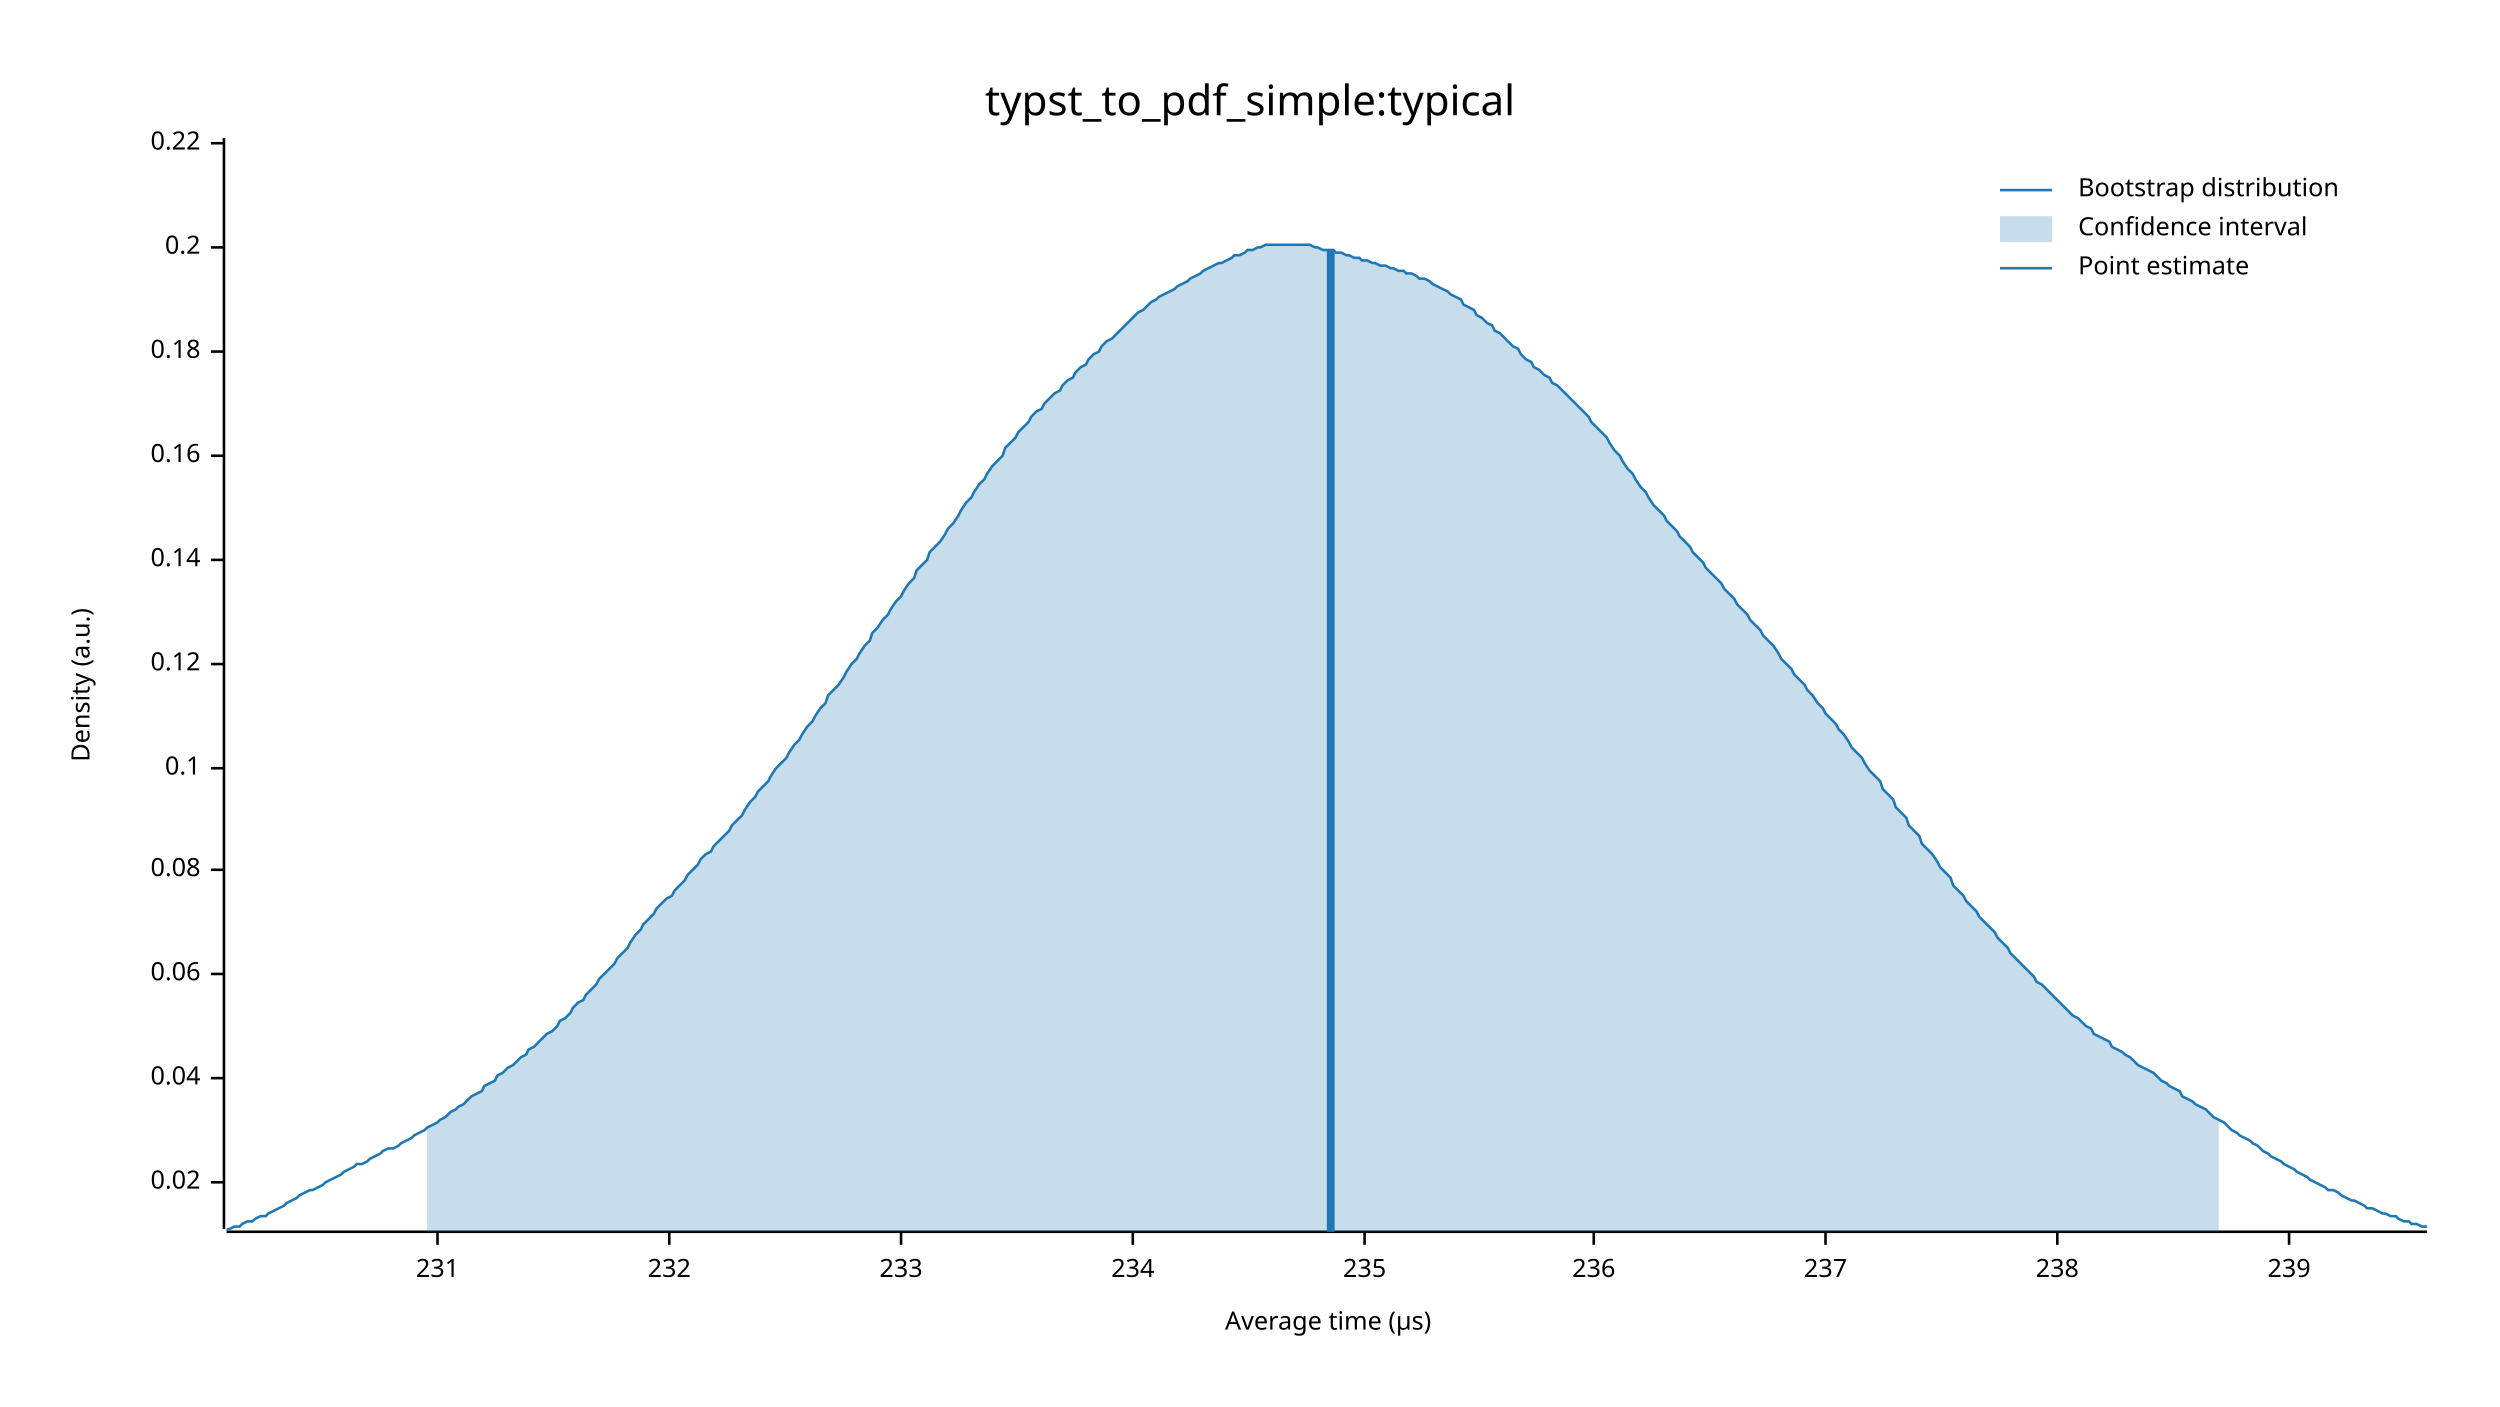
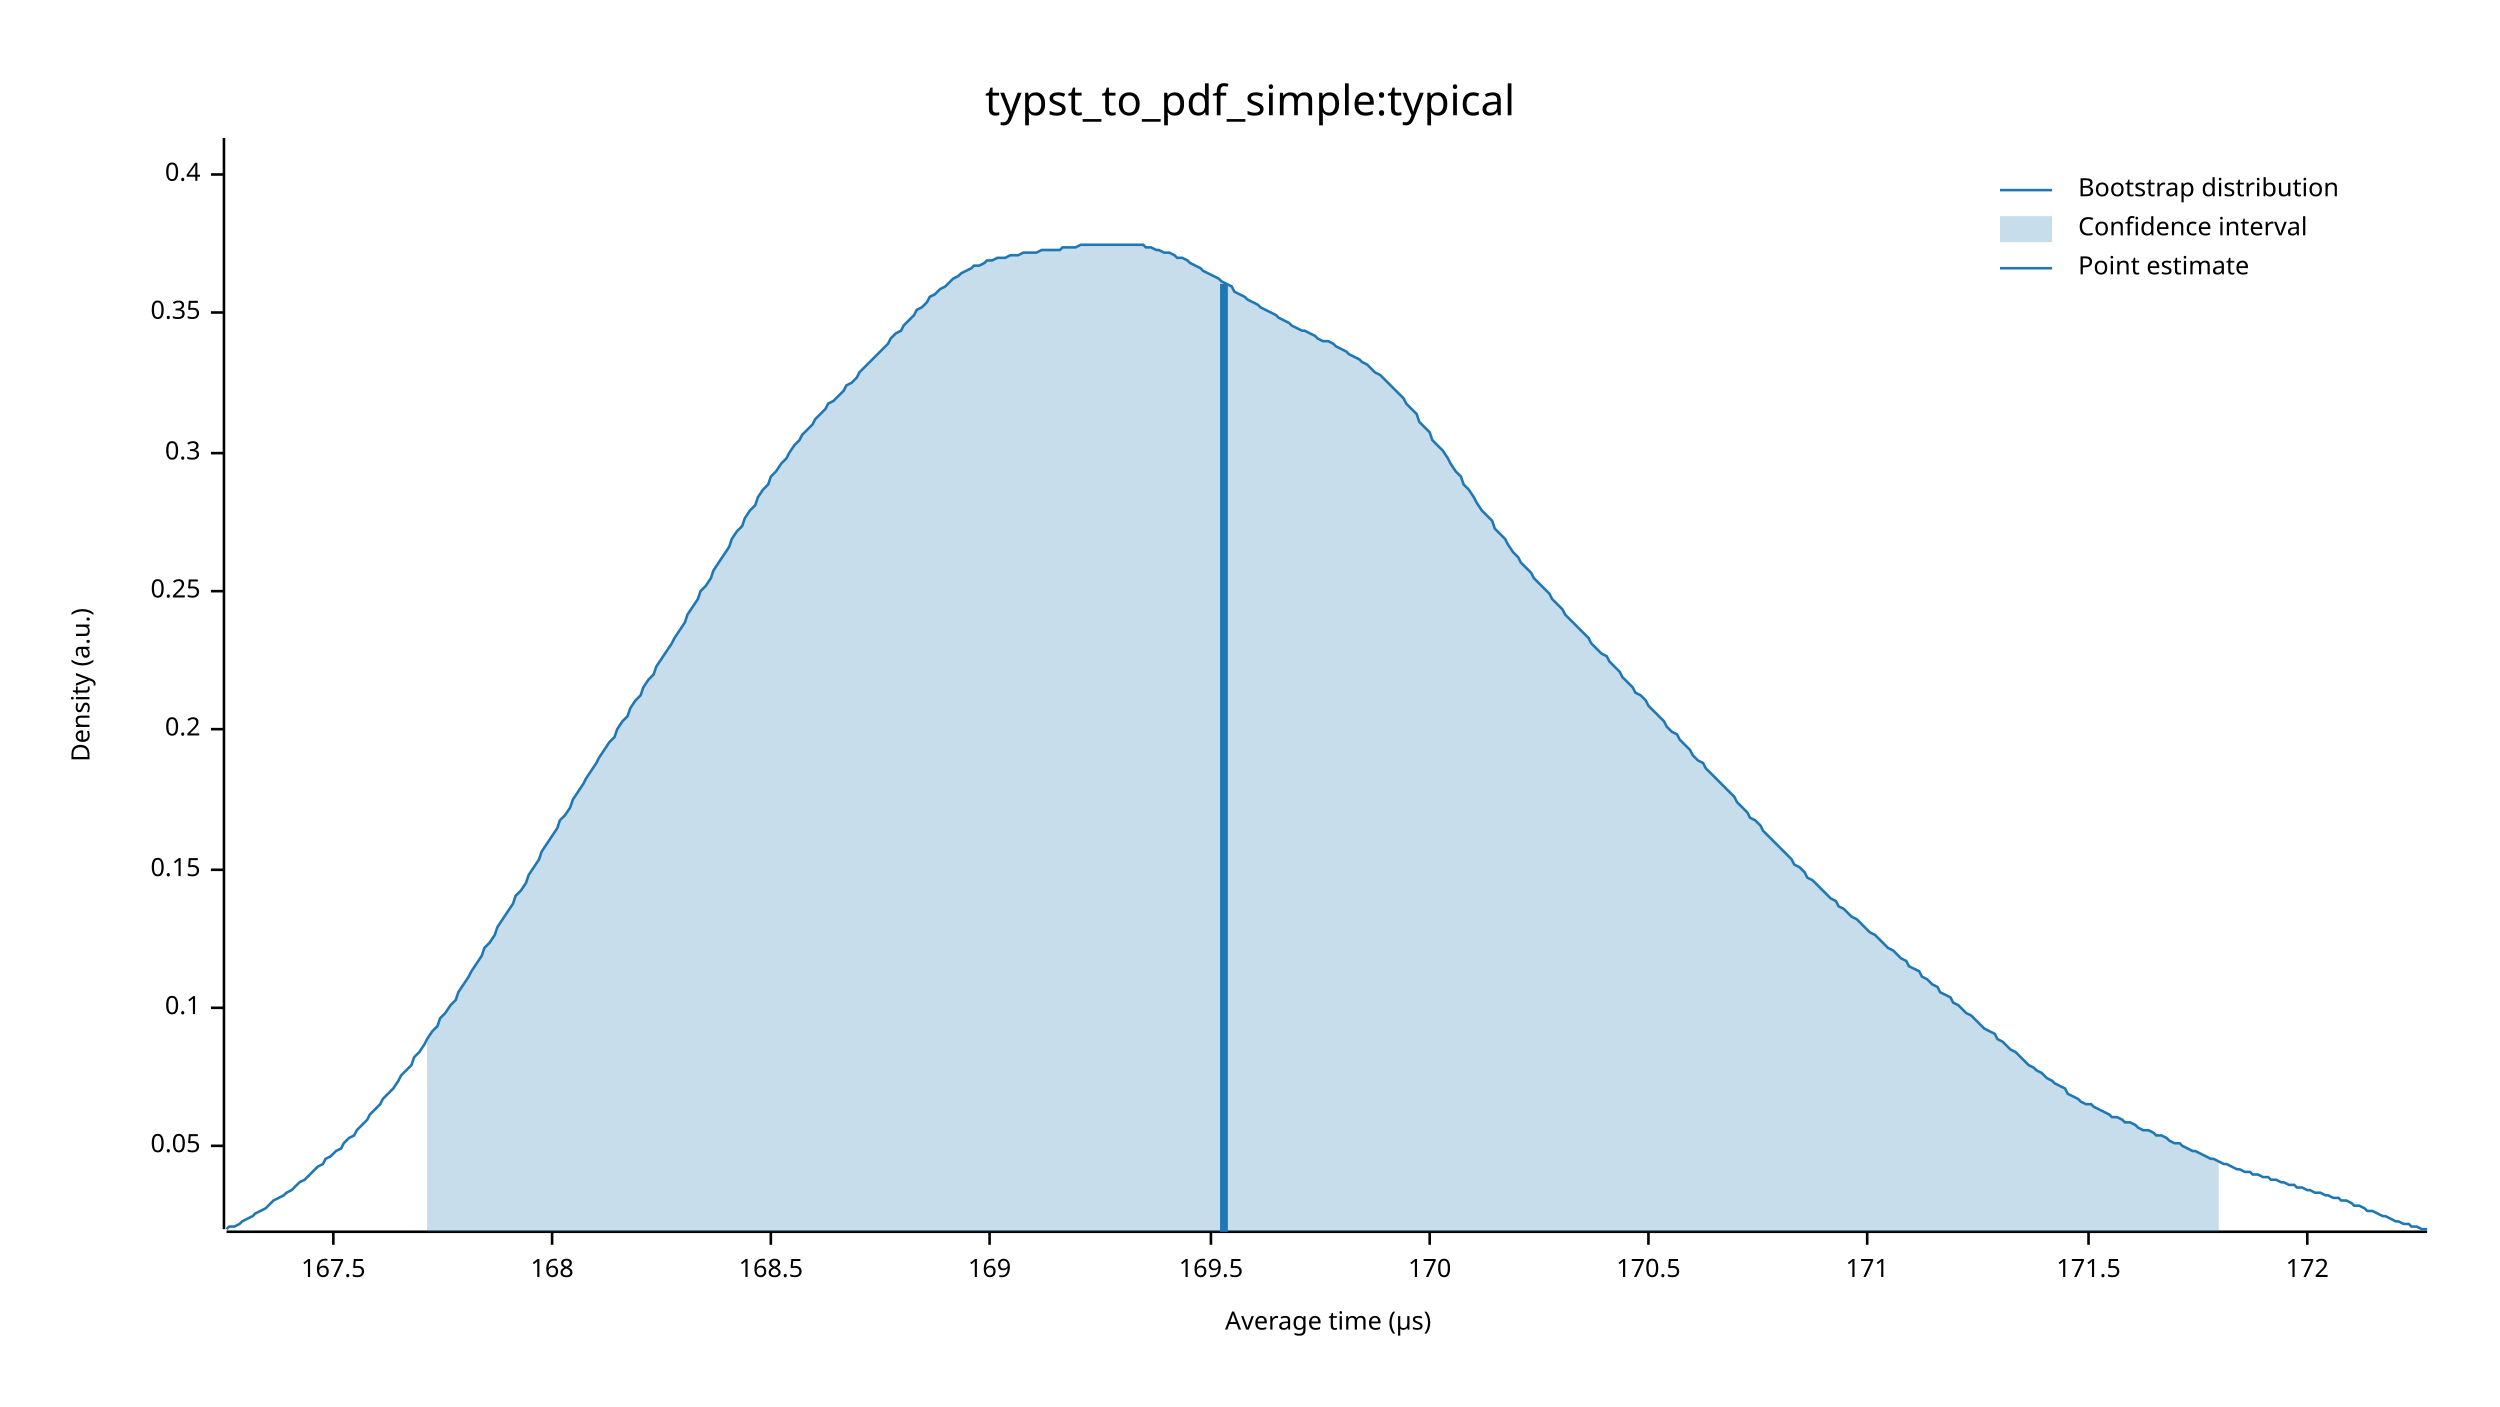
<svg xmlns="http://www.w3.org/2000/svg" width="960" height="540" viewBox="0 0 960 540">
  <text x="480" y="32" dy="0.76em" text-anchor="middle" font-family="sans-serif" font-size="16.129" opacity="1" fill="#000000">
typst_to_pdf_simple:typical
</text>
  <text x="27" y="263" dy="0.76em" text-anchor="middle" font-family="sans-serif" font-size="9.677" opacity="1" fill="#000000" transform="rotate(270, 27, 263)">
Density (a.u.)
</text>
  <text x="510" y="513" dy="-0.5ex" text-anchor="middle" font-family="sans-serif" font-size="9.677" opacity="1" fill="#000000">
Average time (µs)
</text>
  <polyline fill="none" opacity="1" stroke="#000000" stroke-width="1" points="86,53 86,472 " />
-   <text x="77" y="454" dy="0.5ex" text-anchor="end" font-family="sans-serif" font-size="9.677" opacity="1" fill="#000000">
- 0.02
+   <text x="77" y="440" dy="0.5ex" text-anchor="end" font-family="sans-serif" font-size="9.677" opacity="1" fill="#000000">
+ 0.05
</text>
-   <polyline fill="none" opacity="1" stroke="#000000" stroke-width="1" points="81,454 86,454 " />
-   <text x="77" y="414" dy="0.5ex" text-anchor="end" font-family="sans-serif" font-size="9.677" opacity="1" fill="#000000">
- 0.04
+   <polyline fill="none" opacity="1" stroke="#000000" stroke-width="1" points="81,440 86,440 " />
+   <text x="77" y="387" dy="0.5ex" text-anchor="end" font-family="sans-serif" font-size="9.677" opacity="1" fill="#000000">
+ 0.1
</text>
-   <polyline fill="none" opacity="1" stroke="#000000" stroke-width="1" points="81,414 86,414 " />
-   <text x="77" y="374" dy="0.5ex" text-anchor="end" font-family="sans-serif" font-size="9.677" opacity="1" fill="#000000">
- 0.06
- </text>
-   <polyline fill="none" opacity="1" stroke="#000000" stroke-width="1" points="81,374 86,374 " />
+   <polyline fill="none" opacity="1" stroke="#000000" stroke-width="1" points="81,387 86,387 " />
  <text x="77" y="334" dy="0.5ex" text-anchor="end" font-family="sans-serif" font-size="9.677" opacity="1" fill="#000000">
- 0.08
+ 0.15
</text>
  <polyline fill="none" opacity="1" stroke="#000000" stroke-width="1" points="81,334 86,334 " />
-   <text x="77" y="295" dy="0.5ex" text-anchor="end" font-family="sans-serif" font-size="9.677" opacity="1" fill="#000000">
- 0.1
- </text>
-   <polyline fill="none" opacity="1" stroke="#000000" stroke-width="1" points="81,295 86,295 " />
-   <text x="77" y="255" dy="0.5ex" text-anchor="end" font-family="sans-serif" font-size="9.677" opacity="1" fill="#000000">
- 0.12
- </text>
-   <polyline fill="none" opacity="1" stroke="#000000" stroke-width="1" points="81,255 86,255 " />
-   <text x="77" y="215" dy="0.5ex" text-anchor="end" font-family="sans-serif" font-size="9.677" opacity="1" fill="#000000">
- 0.14
- </text>
-   <polyline fill="none" opacity="1" stroke="#000000" stroke-width="1" points="81,215 86,215 " />
-   <text x="77" y="175" dy="0.5ex" text-anchor="end" font-family="sans-serif" font-size="9.677" opacity="1" fill="#000000">
- 0.16
- </text>
-   <polyline fill="none" opacity="1" stroke="#000000" stroke-width="1" points="81,175 86,175 " />
-   <text x="77" y="135" dy="0.5ex" text-anchor="end" font-family="sans-serif" font-size="9.677" opacity="1" fill="#000000">
- 0.18
- </text>
-   <polyline fill="none" opacity="1" stroke="#000000" stroke-width="1" points="81,135 86,135 " />
-   <text x="77" y="95" dy="0.5ex" text-anchor="end" font-family="sans-serif" font-size="9.677" opacity="1" fill="#000000">
+   <text x="77" y="280" dy="0.5ex" text-anchor="end" font-family="sans-serif" font-size="9.677" opacity="1" fill="#000000">
0.2
</text>
-   <polyline fill="none" opacity="1" stroke="#000000" stroke-width="1" points="81,95 86,95 " />
-   <text x="77" y="55" dy="0.5ex" text-anchor="end" font-family="sans-serif" font-size="9.677" opacity="1" fill="#000000">
- 0.22
+   <polyline fill="none" opacity="1" stroke="#000000" stroke-width="1" points="81,280 86,280 " />
+   <text x="77" y="227" dy="0.5ex" text-anchor="end" font-family="sans-serif" font-size="9.677" opacity="1" fill="#000000">
+ 0.25
</text>
-   <polyline fill="none" opacity="1" stroke="#000000" stroke-width="1" points="81,55 86,55 " />
+   <polyline fill="none" opacity="1" stroke="#000000" stroke-width="1" points="81,227 86,227 " />
+   <text x="77" y="174" dy="0.5ex" text-anchor="end" font-family="sans-serif" font-size="9.677" opacity="1" fill="#000000">
+ 0.3
+ </text>
+   <polyline fill="none" opacity="1" stroke="#000000" stroke-width="1" points="81,174 86,174 " />
+   <text x="77" y="120" dy="0.5ex" text-anchor="end" font-family="sans-serif" font-size="9.677" opacity="1" fill="#000000">
+ 0.35
+ </text>
+   <polyline fill="none" opacity="1" stroke="#000000" stroke-width="1" points="81,120 86,120 " />
+   <text x="77" y="67" dy="0.5ex" text-anchor="end" font-family="sans-serif" font-size="9.677" opacity="1" fill="#000000">
+ 0.4
+ </text>
+   <polyline fill="none" opacity="1" stroke="#000000" stroke-width="1" points="81,67 86,67 " />
  <polyline fill="none" opacity="1" stroke="#000000" stroke-width="1" points="87,473 932,473 " />
-   <text x="168" y="483" dy="0.76em" text-anchor="middle" font-family="sans-serif" font-size="9.677" opacity="1" fill="#000000">
- 231
+   <text x="128" y="483" dy="0.76em" text-anchor="middle" font-family="sans-serif" font-size="9.677" opacity="1" fill="#000000">
+ 167.5
</text>
-   <polyline fill="none" opacity="1" stroke="#000000" stroke-width="1" points="168,473 168,478 " />
-   <text x="257" y="483" dy="0.76em" text-anchor="middle" font-family="sans-serif" font-size="9.677" opacity="1" fill="#000000">
- 232
+   <polyline fill="none" opacity="1" stroke="#000000" stroke-width="1" points="128,473 128,478 " />
+   <text x="212" y="483" dy="0.76em" text-anchor="middle" font-family="sans-serif" font-size="9.677" opacity="1" fill="#000000">
+ 168
</text>
-   <polyline fill="none" opacity="1" stroke="#000000" stroke-width="1" points="257,473 257,478 " />
-   <text x="346" y="483" dy="0.76em" text-anchor="middle" font-family="sans-serif" font-size="9.677" opacity="1" fill="#000000">
- 233
+   <polyline fill="none" opacity="1" stroke="#000000" stroke-width="1" points="212,473 212,478 " />
+   <text x="296" y="483" dy="0.76em" text-anchor="middle" font-family="sans-serif" font-size="9.677" opacity="1" fill="#000000">
+ 168.5
</text>
-   <polyline fill="none" opacity="1" stroke="#000000" stroke-width="1" points="346,473 346,478 " />
-   <text x="435" y="483" dy="0.76em" text-anchor="middle" font-family="sans-serif" font-size="9.677" opacity="1" fill="#000000">
- 234
+   <polyline fill="none" opacity="1" stroke="#000000" stroke-width="1" points="296,473 296,478 " />
+   <text x="380" y="483" dy="0.76em" text-anchor="middle" font-family="sans-serif" font-size="9.677" opacity="1" fill="#000000">
+ 169
</text>
-   <polyline fill="none" opacity="1" stroke="#000000" stroke-width="1" points="435,473 435,478 " />
-   <text x="524" y="483" dy="0.76em" text-anchor="middle" font-family="sans-serif" font-size="9.677" opacity="1" fill="#000000">
- 235
+   <polyline fill="none" opacity="1" stroke="#000000" stroke-width="1" points="380,473 380,478 " />
+   <text x="465" y="483" dy="0.76em" text-anchor="middle" font-family="sans-serif" font-size="9.677" opacity="1" fill="#000000">
+ 169.5
</text>
-   <polyline fill="none" opacity="1" stroke="#000000" stroke-width="1" points="524,473 524,478 " />
-   <text x="612" y="483" dy="0.76em" text-anchor="middle" font-family="sans-serif" font-size="9.677" opacity="1" fill="#000000">
- 236
+   <polyline fill="none" opacity="1" stroke="#000000" stroke-width="1" points="465,473 465,478 " />
+   <text x="549" y="483" dy="0.76em" text-anchor="middle" font-family="sans-serif" font-size="9.677" opacity="1" fill="#000000">
+ 170
</text>
-   <polyline fill="none" opacity="1" stroke="#000000" stroke-width="1" points="612,473 612,478 " />
-   <text x="701" y="483" dy="0.76em" text-anchor="middle" font-family="sans-serif" font-size="9.677" opacity="1" fill="#000000">
- 237
+   <polyline fill="none" opacity="1" stroke="#000000" stroke-width="1" points="549,473 549,478 " />
+   <text x="633" y="483" dy="0.76em" text-anchor="middle" font-family="sans-serif" font-size="9.677" opacity="1" fill="#000000">
+ 170.5
</text>
-   <polyline fill="none" opacity="1" stroke="#000000" stroke-width="1" points="701,473 701,478 " />
-   <text x="790" y="483" dy="0.76em" text-anchor="middle" font-family="sans-serif" font-size="9.677" opacity="1" fill="#000000">
- 238
+   <polyline fill="none" opacity="1" stroke="#000000" stroke-width="1" points="633,473 633,478 " />
+   <text x="717" y="483" dy="0.76em" text-anchor="middle" font-family="sans-serif" font-size="9.677" opacity="1" fill="#000000">
+ 171
</text>
-   <polyline fill="none" opacity="1" stroke="#000000" stroke-width="1" points="790,473 790,478 " />
-   <text x="879" y="483" dy="0.76em" text-anchor="middle" font-family="sans-serif" font-size="9.677" opacity="1" fill="#000000">
- 239
+   <polyline fill="none" opacity="1" stroke="#000000" stroke-width="1" points="717,473 717,478 " />
+   <text x="802" y="483" dy="0.76em" text-anchor="middle" font-family="sans-serif" font-size="9.677" opacity="1" fill="#000000">
+ 171.5
</text>
-   <polyline fill="none" opacity="1" stroke="#000000" stroke-width="1" points="879,473 879,478 " />
-   <polyline fill="none" opacity="1" stroke="#1F78B4" stroke-width="1" points="87,472 88,472 90,471 92,471 93,470 95,469 97,469 98,468 100,467 102,467 103,466 105,465 107,464 109,463 110,462 112,461 114,460 115,459 117,458 119,457 120,457 122,456 124,455 125,454 127,453 129,452 131,451 132,450 134,449 136,448 137,447 139,447 141,446 142,445 144,444 146,443 147,442 149,441 151,441 153,440 154,439 156,438 158,437 159,436 161,435 163,434 164,433 166,432 168,431 169,430 171,429 173,427 175,426 176,425 178,424 180,422 181,421 183,420 185,419 186,417 188,416 190,415 191,413 193,412 195,410 197,409 198,408 200,406 202,405 203,403 205,402 207,400 208,399 210,397 212,396 214,394 215,392 217,391 219,389 220,387 222,385 224,384 225,382 227,380 229,378 230,376 232,374 234,372 236,370 237,368 239,366 241,364 242,362 244,359 246,357 247,355 249,353 251,351 252,349 254,347 256,345 258,344 259,342 261,340 263,338 264,336 266,334 268,332 269,330 271,328 273,327 274,325 276,323 278,321 280,319 281,317 283,315 285,313 286,311 288,308 290,306 291,304 293,302 295,300 296,298 298,295 300,293 302,291 303,289 305,286 307,284 308,282 310,279 312,277 313,275 315,272 317,270 318,267 320,265 322,263 324,260 325,258 327,255 329,253 330,251 332,248 334,246 335,243 337,241 339,238 341,236 342,234 344,231 346,229 347,227 349,224 351,222 352,219 354,217 356,215 357,212 359,210 361,208 363,205 364,203 366,201 368,198 369,196 371,193 373,191 374,189 376,186 378,184 379,182 381,179 383,177 385,175 386,172 388,170 390,168 391,166 393,164 395,162 396,160 398,158 400,157 401,155 403,153 405,151 407,150 408,148 410,146 412,145 413,143 415,141 417,140 418,138 420,136 422,135 423,133 425,131 427,130 429,128 430,127 432,125 434,123 435,122 437,120 439,119 440,118 442,116 444,115 445,114 447,113 449,112 451,111 452,110 454,109 456,108 457,107 459,106 461,105 462,104 464,103 466,102 468,101 469,101 471,100 473,99 474,98 476,98 478,97 479,96 481,96 483,95 484,95 486,94 488,94 490,94 491,94 493,94 495,94 496,94 498,94 500,94 501,94 503,94 505,95 506,95 508,96 510,96 512,96 513,97 515,97 517,98 518,98 520,99 522,99 523,100 525,100 527,101 528,101 530,102 532,102 534,103 535,103 537,104 539,104 540,105 542,105 544,106 545,107 547,107 549,108 550,109 552,110 554,111 556,112 557,113 559,114 561,115 562,117 564,118 566,119 567,121 569,122 571,124 573,125 574,127 576,128 578,130 579,131 581,133 583,134 584,136 586,138 588,139 589,141 591,142 593,144 595,145 596,147 598,148 600,150 601,151 603,153 605,155 606,156 608,158 610,160 611,162 613,164 615,166 617,168 618,170 620,173 622,175 623,177 625,180 627,182 628,184 630,187 632,189 633,191 635,194 637,196 639,198 640,200 642,202 644,204 645,206 647,208 649,210 650,212 652,214 654,216 655,218 657,220 659,222 661,224 662,226 664,228 666,230 667,232 669,234 671,236 672,238 674,240 676,242 677,244 679,246 681,248 683,251 684,253 686,255 688,257 689,259 691,261 693,263 694,265 696,267 698,270 700,272 701,274 703,276 705,278 706,280 708,282 710,285 711,287 713,289 715,291 716,293 718,296 720,298 722,300 723,303 725,305 727,307 728,310 730,312 732,314 733,317 735,319 737,321 738,324 740,326 742,328 744,331 745,333 747,335 749,337 750,340 752,342 754,344 755,346 757,348 759,350 760,352 762,354 764,356 766,358 767,360 769,362 771,364 772,366 774,368 776,370 777,371 779,373 781,375 782,377 784,378 786,380 788,382 789,383 791,385 793,387 794,388 796,390 798,391 799,392 801,394 803,395 804,397 806,398 808,399 810,400 811,402 813,403 815,404 816,405 818,406 820,408 821,409 823,410 825,411 827,412 828,413 830,415 832,416 833,417 835,418 837,419 838,421 840,422 842,423 843,424 845,425 847,426 849,428 850,429 852,430 854,431 855,432 857,434 859,435 860,436 862,437 864,438 865,439 867,440 869,442 871,443 872,444 874,445 876,446 877,447 879,448 881,449 882,450 884,451 886,452 887,453 889,454 891,455 893,456 894,457 896,457 898,458 899,459 901,460 903,461 904,461 906,462 908,463 909,464 911,464 913,465 915,466 916,466 918,467 920,467 921,468 923,469 925,469 926,470 928,470 930,471 932,471 " />
-   <polygon opacity="0.25" fill="#1F78B4" points="164,433 166,432 168,431 169,430 171,429 173,427 175,426 176,425 178,424 180,422 181,421 183,420 185,419 186,417 188,416 190,415 191,413 193,412 195,410 197,409 198,408 200,406 202,405 203,403 205,402 207,400 208,399 210,397 212,396 214,394 215,392 217,391 219,389 220,387 222,385 224,384 225,382 227,380 229,378 230,376 232,374 234,372 236,370 237,368 239,366 241,364 242,362 244,359 246,357 247,355 249,353 251,351 252,349 254,347 256,345 258,344 259,342 261,340 263,338 264,336 266,334 268,332 269,330 271,328 273,327 274,325 276,323 278,321 280,319 281,317 283,315 285,313 286,311 288,308 290,306 291,304 293,302 295,300 296,298 298,295 300,293 302,291 303,289 305,286 307,284 308,282 310,279 312,277 313,275 315,272 317,270 318,267 320,265 322,263 324,260 325,258 327,255 329,253 330,251 332,248 334,246 335,243 337,241 339,238 341,236 342,234 344,231 346,229 347,227 349,224 351,222 352,219 354,217 356,215 357,212 359,210 361,208 363,205 364,203 366,201 368,198 369,196 371,193 373,191 374,189 376,186 378,184 379,182 381,179 383,177 385,175 386,172 388,170 390,168 391,166 393,164 395,162 396,160 398,158 400,157 401,155 403,153 405,151 407,150 408,148 410,146 412,145 413,143 415,141 417,140 418,138 420,136 422,135 423,133 425,131 427,130 429,128 430,127 432,125 434,123 435,122 437,120 439,119 440,118 442,116 444,115 445,114 447,113 449,112 451,111 452,110 454,109 456,108 457,107 459,106 461,105 462,104 464,103 466,102 468,101 469,101 471,100 473,99 474,98 476,98 478,97 479,96 481,96 483,95 484,95 486,94 488,94 490,94 491,94 493,94 495,94 496,94 498,94 500,94 501,94 503,94 505,95 506,95 508,96 510,96 512,96 513,97 515,97 517,98 518,98 520,99 522,99 523,100 525,100 527,101 528,101 530,102 532,102 534,103 535,103 537,104 539,104 540,105 542,105 544,106 545,107 547,107 549,108 550,109 552,110 554,111 556,112 557,113 559,114 561,115 562,117 564,118 566,119 567,121 569,122 571,124 573,125 574,127 576,128 578,130 579,131 581,133 583,134 584,136 586,138 588,139 589,141 591,142 593,144 595,145 596,147 598,148 600,150 601,151 603,153 605,155 606,156 608,158 610,160 611,162 613,164 615,166 617,168 618,170 620,173 622,175 623,177 625,180 627,182 628,184 630,187 632,189 633,191 635,194 637,196 639,198 640,200 642,202 644,204 645,206 647,208 649,210 650,212 652,214 654,216 655,218 657,220 659,222 661,224 662,226 664,228 666,230 667,232 669,234 671,236 672,238 674,240 676,242 677,244 679,246 681,248 683,251 684,253 686,255 688,257 689,259 691,261 693,263 694,265 696,267 698,270 700,272 701,274 703,276 705,278 706,280 708,282 710,285 711,287 713,289 715,291 716,293 718,296 720,298 722,300 723,303 725,305 727,307 728,310 730,312 732,314 733,317 735,319 737,321 738,324 740,326 742,328 744,331 745,333 747,335 749,337 750,340 752,342 754,344 755,346 757,348 759,350 760,352 762,354 764,356 766,358 767,360 769,362 771,364 772,366 774,368 776,370 777,371 779,373 781,375 782,377 784,378 786,380 788,382 789,383 791,385 793,387 794,388 796,390 798,391 799,392 801,394 803,395 804,397 806,398 808,399 810,400 811,402 813,403 815,404 816,405 818,406 820,408 821,409 823,410 825,411 827,412 828,413 830,415 832,416 833,417 835,418 837,419 838,421 840,422 842,423 843,424 845,425 847,426 849,428 850,429 852,430 852,473 164,473 " />
-   <polyline fill="none" opacity="1" stroke="#1F78B4" stroke-width="3" points="511,473 511,96 " />
+   <polyline fill="none" opacity="1" stroke="#000000" stroke-width="1" points="802,473 802,478 " />
+   <text x="886" y="483" dy="0.76em" text-anchor="middle" font-family="sans-serif" font-size="9.677" opacity="1" fill="#000000">
+ 172
+ </text>
+   <polyline fill="none" opacity="1" stroke="#000000" stroke-width="1" points="886,473 886,478 " />
+   <polyline fill="none" opacity="1" stroke="#1F78B4" stroke-width="1" points="87,472 88,471 90,471 92,470 93,469 95,468 97,467 98,466 100,465 102,464 103,463 105,461 107,460 109,459 110,458 112,457 114,455 115,454 117,453 119,451 120,450 122,448 124,447 125,445 127,444 129,442 131,441 132,439 134,437 136,436 137,434 139,432 141,430 142,428 144,426 146,424 147,422 149,420 151,418 153,415 154,413 156,411 158,409 159,406 161,404 163,401 164,399 166,396 168,394 169,391 171,389 173,386 175,384 176,381 178,378 180,375 181,373 183,370 185,367 186,364 188,362 190,359 191,356 193,353 195,350 197,347 198,344 200,342 202,339 203,336 205,333 207,330 208,327 210,324 212,321 214,318 215,315 217,313 219,310 220,307 222,304 224,301 225,299 227,296 229,293 230,291 232,288 234,285 236,283 237,280 239,277 241,275 242,272 244,269 246,267 247,264 249,261 251,259 252,256 254,253 256,250 258,247 259,245 261,242 263,239 264,236 266,233 268,230 269,227 271,225 273,222 274,219 276,216 278,213 280,210 281,207 283,204 285,202 286,199 288,196 290,194 291,191 293,188 295,186 296,183 298,181 300,178 302,176 303,174 305,171 307,169 308,167 310,165 312,163 313,161 315,159 317,157 318,155 320,154 322,152 324,150 325,148 327,147 329,145 330,143 332,141 334,139 335,138 337,136 339,134 341,132 342,130 344,128 346,127 347,125 349,123 351,121 352,119 354,118 356,116 357,114 359,113 361,111 363,110 364,109 366,107 368,106 369,105 371,104 373,103 374,102 376,102 378,101 379,100 381,100 383,99 385,99 386,99 388,98 390,98 391,98 393,97 395,97 396,97 398,97 400,96 401,96 403,96 405,96 407,96 408,95 410,95 412,95 413,95 415,94 417,94 418,94 420,94 422,94 423,94 425,94 427,94 429,94 430,94 432,94 434,94 435,94 437,94 439,94 440,95 442,95 444,96 445,96 447,97 449,97 451,98 452,99 454,99 456,100 457,101 459,102 461,103 462,104 464,105 466,106 468,107 469,108 471,109 473,110 474,112 476,113 478,114 479,115 481,116 483,117 484,118 486,119 488,120 490,121 491,122 493,123 495,124 496,125 498,126 500,127 501,127 503,128 505,129 506,130 508,131 510,131 512,132 513,133 515,134 517,135 518,136 520,137 522,138 523,139 525,140 527,142 528,143 530,144 532,146 534,148 535,149 537,151 539,153 540,155 542,157 544,159 545,162 547,164 549,166 550,169 552,171 554,173 556,176 557,178 559,181 561,183 562,186 564,188 566,191 567,193 569,196 571,198 573,200 574,203 576,205 578,207 579,209 581,212 583,214 584,216 586,218 588,220 589,222 591,224 593,226 595,228 596,230 598,232 600,234 601,236 603,238 605,240 606,241 608,243 610,245 611,247 613,249 615,251 617,252 618,254 620,256 622,258 623,260 625,262 627,264 628,266 630,267 632,269 633,271 635,273 637,275 639,277 640,279 642,281 644,282 645,284 647,286 649,288 650,290 652,292 654,293 655,295 657,297 659,299 661,301 662,302 664,304 666,306 667,308 669,310 671,312 672,314 674,315 676,317 677,319 679,321 681,323 683,325 684,326 686,328 688,330 689,332 691,333 693,335 694,337 696,338 698,340 700,342 701,343 703,345 705,346 706,348 708,349 710,351 711,352 713,353 715,355 716,356 718,358 720,359 722,361 723,362 725,364 727,365 728,366 730,368 732,369 733,371 735,372 737,373 738,375 740,376 742,378 744,379 745,381 747,382 749,383 750,385 752,386 754,388 755,389 757,390 759,392 760,393 762,395 764,396 766,397 767,399 769,400 771,402 772,403 774,404 776,406 777,407 779,409 781,410 782,411 784,412 786,414 788,415 789,416 791,417 793,418 794,420 796,421 798,422 799,423 801,424 803,424 804,425 806,426 808,427 810,428 811,429 813,429 815,430 816,431 818,431 820,432 821,433 823,434 825,434 827,435 828,436 830,436 832,437 833,438 835,439 837,439 838,440 840,441 842,442 843,442 845,443 847,444 849,445 850,445 852,446 854,447 855,447 857,448 859,449 860,449 862,450 864,450 865,451 867,451 869,452 871,452 872,453 874,453 876,454 877,454 879,455 881,455 882,456 884,456 886,457 887,457 889,458 891,458 893,459 894,459 896,460 898,460 899,461 901,461 903,462 904,463 906,463 908,464 909,465 911,465 913,466 915,467 916,467 918,468 920,469 921,469 923,470 925,470 926,471 928,471 930,472 932,472 " />
+   <polygon opacity="0.25" fill="#1F78B4" points="164,399 166,396 168,394 169,391 171,389 173,386 175,384 176,381 178,378 180,375 181,373 183,370 185,367 186,364 188,362 190,359 191,356 193,353 195,350 197,347 198,344 200,342 202,339 203,336 205,333 207,330 208,327 210,324 212,321 214,318 215,315 217,313 219,310 220,307 222,304 224,301 225,299 227,296 229,293 230,291 232,288 234,285 236,283 237,280 239,277 241,275 242,272 244,269 246,267 247,264 249,261 251,259 252,256 254,253 256,250 258,247 259,245 261,242 263,239 264,236 266,233 268,230 269,227 271,225 273,222 274,219 276,216 278,213 280,210 281,207 283,204 285,202 286,199 288,196 290,194 291,191 293,188 295,186 296,183 298,181 300,178 302,176 303,174 305,171 307,169 308,167 310,165 312,163 313,161 315,159 317,157 318,155 320,154 322,152 324,150 325,148 327,147 329,145 330,143 332,141 334,139 335,138 337,136 339,134 341,132 342,130 344,128 346,127 347,125 349,123 351,121 352,119 354,118 356,116 357,114 359,113 361,111 363,110 364,109 366,107 368,106 369,105 371,104 373,103 374,102 376,102 378,101 379,100 381,100 383,99 385,99 386,99 388,98 390,98 391,98 393,97 395,97 396,97 398,97 400,96 401,96 403,96 405,96 407,96 408,95 410,95 412,95 413,95 415,94 417,94 418,94 420,94 422,94 423,94 425,94 427,94 429,94 430,94 432,94 434,94 435,94 437,94 439,94 440,95 442,95 444,96 445,96 447,97 449,97 451,98 452,99 454,99 456,100 457,101 459,102 461,103 462,104 464,105 466,106 468,107 469,108 471,109 473,110 474,112 476,113 478,114 479,115 481,116 483,117 484,118 486,119 488,120 490,121 491,122 493,123 495,124 496,125 498,126 500,127 501,127 503,128 505,129 506,130 508,131 510,131 512,132 513,133 515,134 517,135 518,136 520,137 522,138 523,139 525,140 527,142 528,143 530,144 532,146 534,148 535,149 537,151 539,153 540,155 542,157 544,159 545,162 547,164 549,166 550,169 552,171 554,173 556,176 557,178 559,181 561,183 562,186 564,188 566,191 567,193 569,196 571,198 573,200 574,203 576,205 578,207 579,209 581,212 583,214 584,216 586,218 588,220 589,222 591,224 593,226 595,228 596,230 598,232 600,234 601,236 603,238 605,240 606,241 608,243 610,245 611,247 613,249 615,251 617,252 618,254 620,256 622,258 623,260 625,262 627,264 628,266 630,267 632,269 633,271 635,273 637,275 639,277 640,279 642,281 644,282 645,284 647,286 649,288 650,290 652,292 654,293 655,295 657,297 659,299 661,301 662,302 664,304 666,306 667,308 669,310 671,312 672,314 674,315 676,317 677,319 679,321 681,323 683,325 684,326 686,328 688,330 689,332 691,333 693,335 694,337 696,338 698,340 700,342 701,343 703,345 705,346 706,348 708,349 710,351 711,352 713,353 715,355 716,356 718,358 720,359 722,361 723,362 725,364 727,365 728,366 730,368 732,369 733,371 735,372 737,373 738,375 740,376 742,378 744,379 745,381 747,382 749,383 750,385 752,386 754,388 755,389 757,390 759,392 760,393 762,395 764,396 766,397 767,399 769,400 771,402 772,403 774,404 776,406 777,407 779,409 781,410 782,411 784,412 786,414 788,415 789,416 791,417 793,418 794,420 796,421 798,422 799,423 801,424 803,424 804,425 806,426 808,427 810,428 811,429 813,429 815,430 816,431 818,431 820,432 821,433 823,434 825,434 827,435 828,436 830,436 832,437 833,438 835,439 837,439 838,440 840,441 842,442 843,442 845,443 847,444 849,445 850,445 852,446 852,473 164,473 " />
+   <polyline fill="none" opacity="1" stroke="#1F78B4" stroke-width="3" points="470,473 470,109 " />
  <text x="798" y="68" dy="0.76em" text-anchor="start" font-family="sans-serif" font-size="9.677" opacity="1" fill="#000000">
Bootstrap distribution
</text>
  <text x="798" y="83" dy="0.76em" text-anchor="start" font-family="sans-serif" font-size="9.677" opacity="1" fill="#000000">
Confidence interval
</text>
  <text x="798" y="98" dy="0.76em" text-anchor="start" font-family="sans-serif" font-size="9.677" opacity="1" fill="#000000">
Point estimate
</text>
  <polyline fill="none" opacity="1" stroke="#1F78B4" stroke-width="1" points="768,73 788,73 " />
  <rect x="768" y="83" width="20" height="10" opacity="0.25" fill="#1F78B4" stroke="none" />
  <polyline fill="none" opacity="1" stroke="#1F78B4" stroke-width="1" points="768,103 788,103 " />
</svg>
